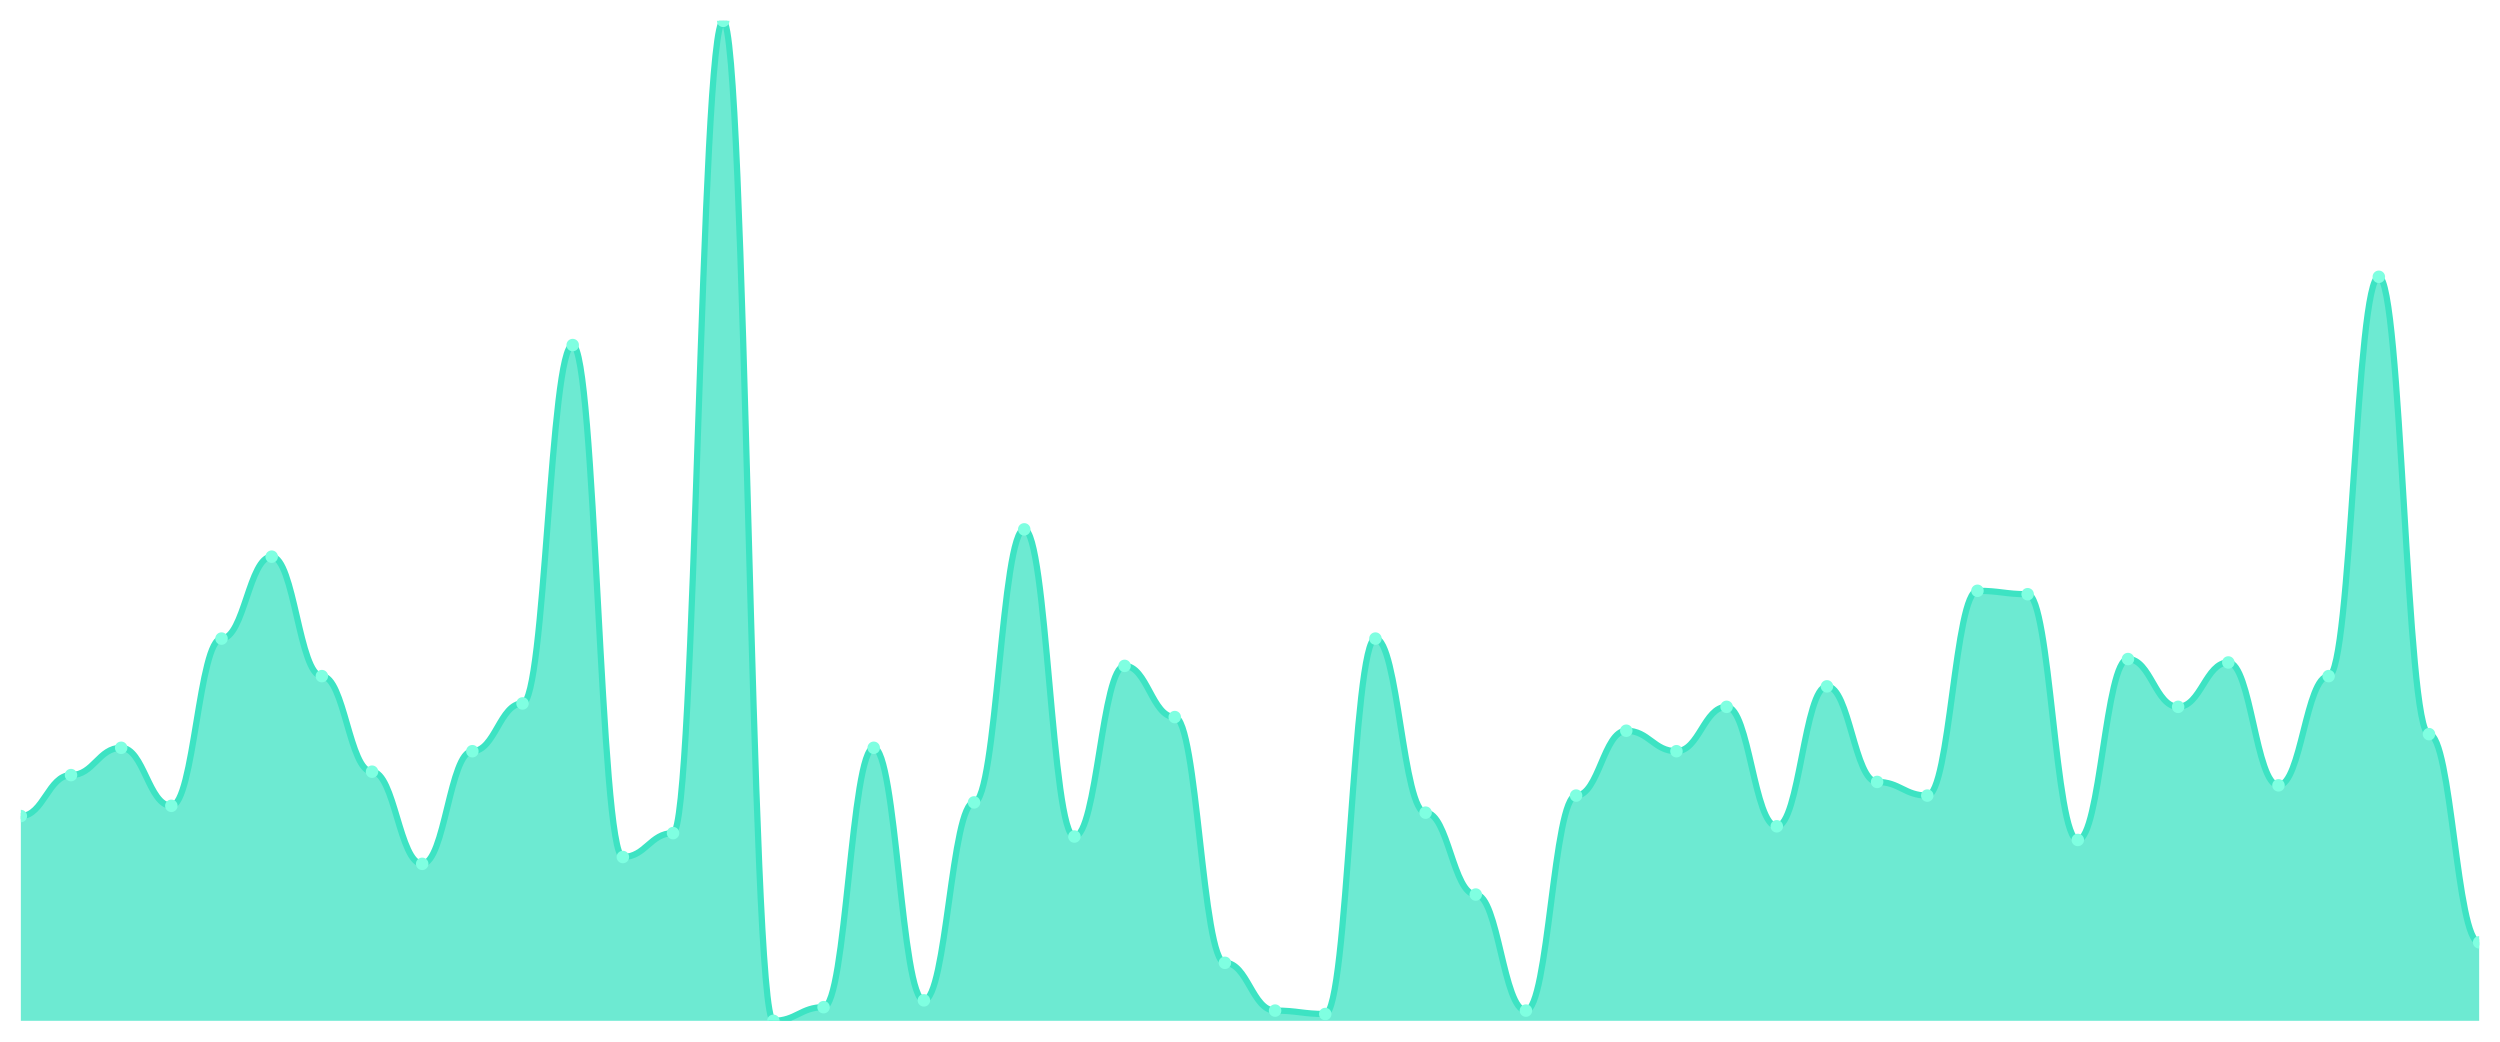
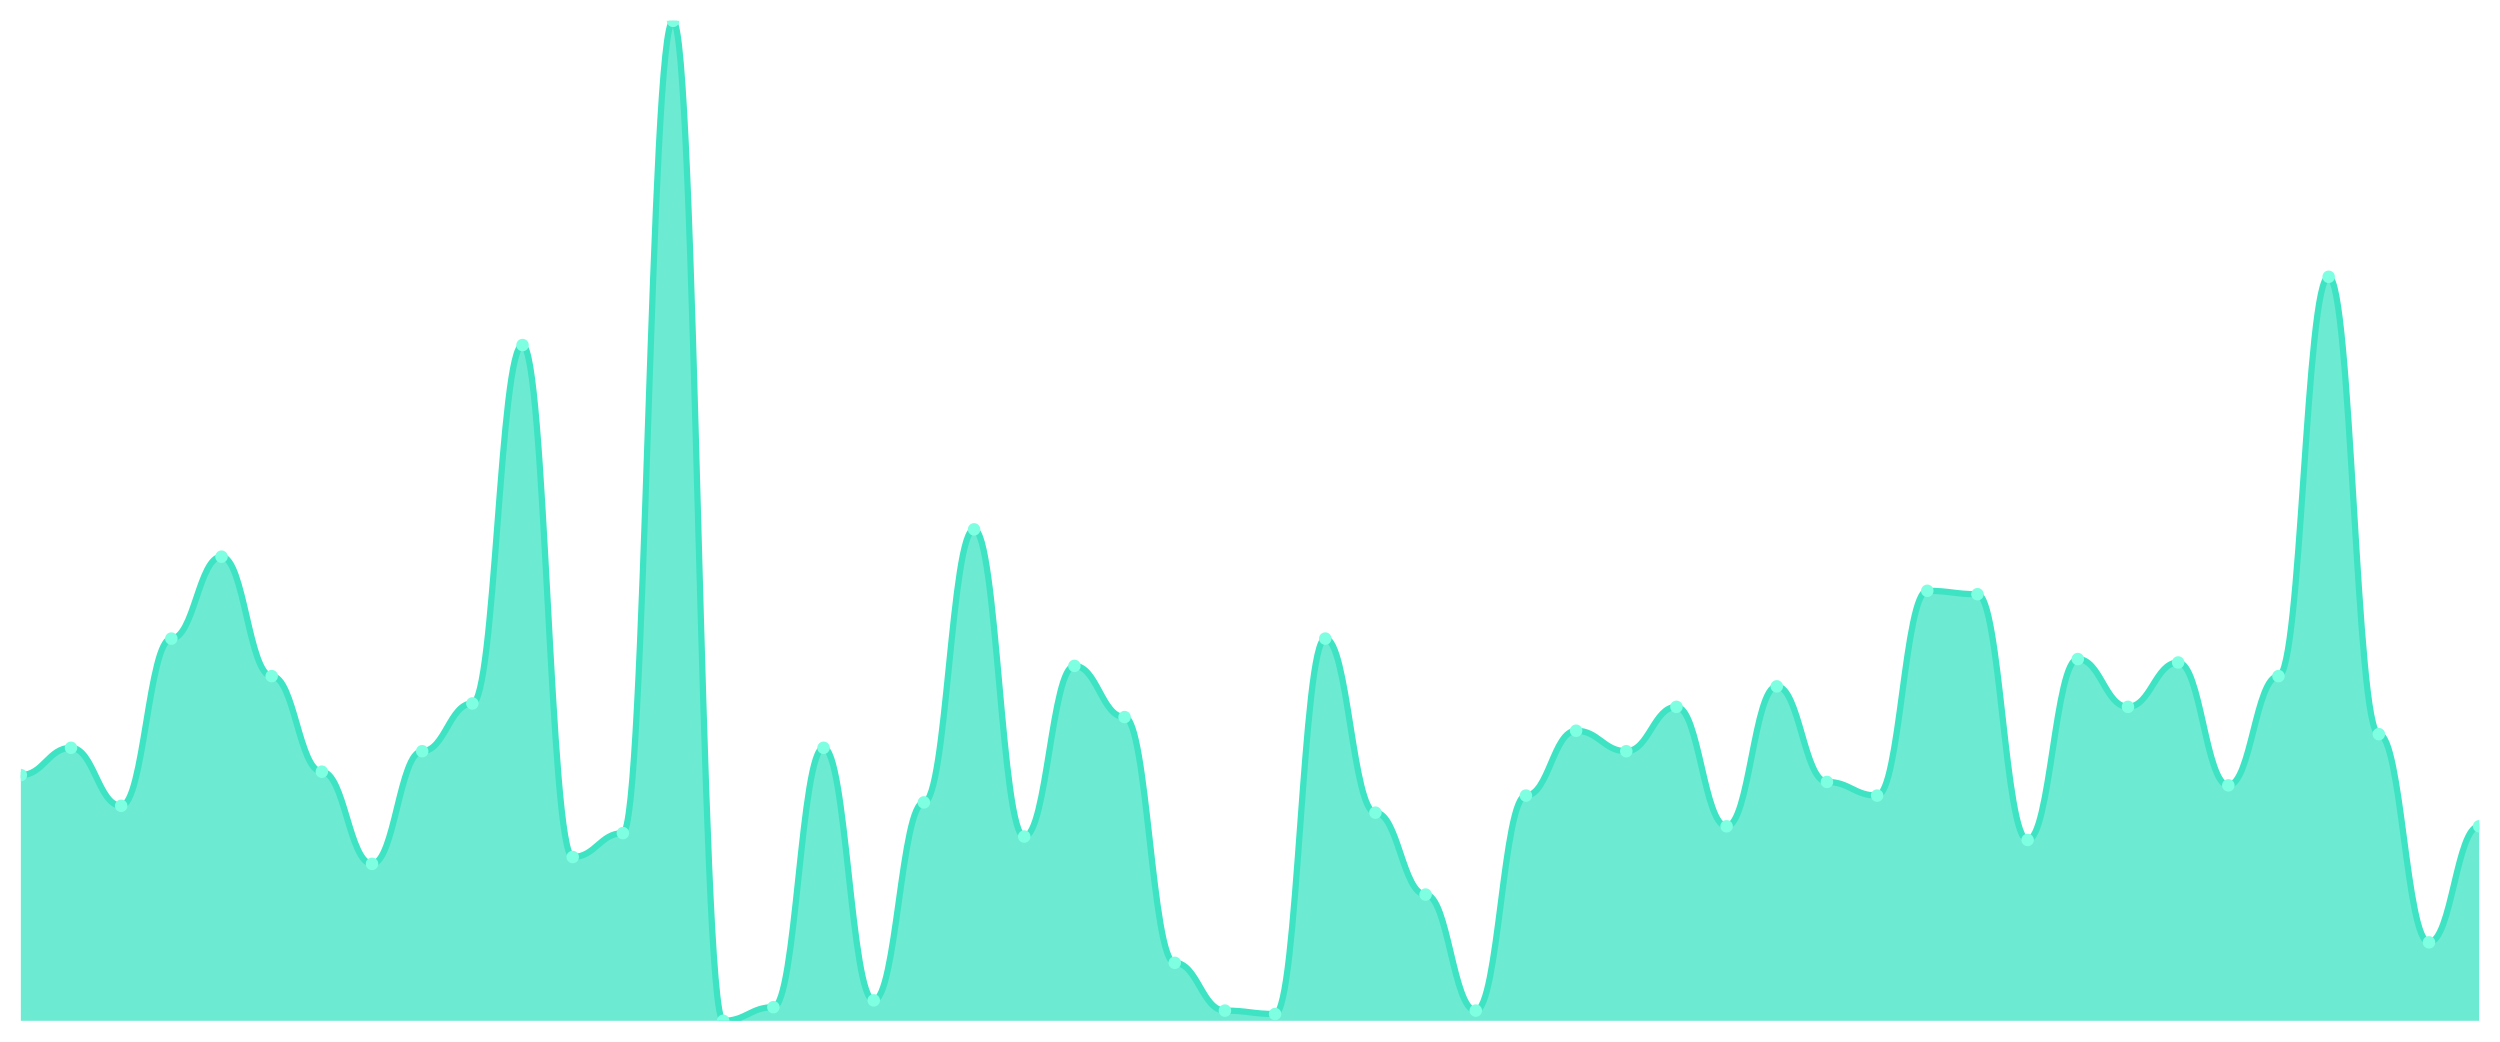
<svg xmlns="http://www.w3.org/2000/svg" viewBox="0 0 1200 500" width="1200" height="500">
  <defs>
    <clipPath id="c">
      <rect x="10" y="10" width="1180" height="480" />
    </clipPath>
  </defs>
  <rect width="1200" height="500" fill="none" />
  <g clip-path="url(#c)">
-     <path d="M 10,490 L 10,391.706 C 20.837,391.706 23.245,372.048 34.082,372.048 C 44.918,372.048 47.327,358.942 58.163,358.942 C 69,358.942 71.408,386.792 82.245,386.792 C 93.082,386.792 95.49,306.519 106.327,306.519 C 117.163,306.519 119.571,267.201 130.408,267.201 C 141.245,267.201 143.653,324.539 154.49,324.539 C 165.327,324.539 167.735,370.41 178.571,370.41 C 189.408,370.41 191.816,414.642 202.653,414.642 C 213.49,414.642 215.898,360.58 226.735,360.58 C 237.571,360.58 239.98,337.645 250.816,337.645 C 261.653,337.645 264.061,165.631 274.898,165.631 C 285.735,165.631 288.143,411.365 298.98,411.365 C 309.816,411.365 312.224,399.898 323.061,399.898 C 333.898,399.898 336.306,10 347.143,10 C 357.98,10 360.388,490 371.224,490 C 382.061,490 384.469,483.447 395.306,483.447 C 406.143,483.447 408.551,358.942 419.388,358.942 C 430.224,358.942 432.633,480.171 443.469,480.171 C 454.306,480.171 456.714,385.154 467.551,385.154 C 478.388,385.154 480.796,254.096 491.633,254.096 C 502.469,254.096 504.878,401.536 515.714,401.536 C 526.551,401.536 528.959,319.625 539.796,319.625 C 550.633,319.625 553.041,344.198 563.878,344.198 C 574.714,344.198 577.122,462.15 587.959,462.15 C 598.796,462.15 601.204,485.085 612.041,485.085 C 622.878,485.085 625.286,486.724 636.122,486.724 C 646.959,486.724 649.367,306.519 660.204,306.519 C 671.041,306.519 673.449,390.068 684.286,390.068 C 695.122,390.068 697.531,429.386 708.367,429.386 C 719.204,429.386 721.612,485.085 732.449,485.085 C 743.286,485.085 745.694,381.877 756.531,381.877 C 767.367,381.877 769.776,350.751 780.612,350.751 C 791.449,350.751 793.857,360.58 804.694,360.58 C 815.531,360.58 817.939,339.283 828.776,339.283 C 839.612,339.283 842.02,396.621 852.857,396.621 C 863.694,396.621 866.102,329.454 876.939,329.454 C 887.776,329.454 890.184,375.324 901.02,375.324 C 911.857,375.324 914.265,381.877 925.102,381.877 C 935.939,381.877 938.347,283.584 949.184,283.584 C 960.02,283.584 962.429,285.222 973.265,285.222 C 984.102,285.222 986.51,403.174 997.347,403.174 C 1008.184,403.174 1010.592,316.348 1021.429,316.348 C 1032.265,316.348 1034.673,339.283 1045.51,339.283 C 1056.347,339.283 1058.755,317.986 1069.592,317.986 C 1080.429,317.986 1082.837,376.962 1093.673,376.962 C 1104.51,376.962 1106.918,324.539 1117.755,324.539 C 1128.592,324.539 1131,132.867 1141.837,132.867 C 1152.673,132.867 1155.082,352.389 1165.918,352.389 C 1176.755,352.389 1179.163,452.321 1190,452.321 L 1190,490 Z" fill="rgba(61,227,195,0.75)" />
-     <path d="M 10,391.706 C 20.837,391.706 23.245,372.048 34.082,372.048 C 44.918,372.048 47.327,358.942 58.163,358.942 C 69,358.942 71.408,386.792 82.245,386.792 C 93.082,386.792 95.49,306.519 106.327,306.519 C 117.163,306.519 119.571,267.201 130.408,267.201 C 141.245,267.201 143.653,324.539 154.49,324.539 C 165.327,324.539 167.735,370.41 178.571,370.41 C 189.408,370.41 191.816,414.642 202.653,414.642 C 213.49,414.642 215.898,360.58 226.735,360.58 C 237.571,360.58 239.98,337.645 250.816,337.645 C 261.653,337.645 264.061,165.631 274.898,165.631 C 285.735,165.631 288.143,411.365 298.98,411.365 C 309.816,411.365 312.224,399.898 323.061,399.898 C 333.898,399.898 336.306,10 347.143,10 C 357.98,10 360.388,490 371.224,490 C 382.061,490 384.469,483.447 395.306,483.447 C 406.143,483.447 408.551,358.942 419.388,358.942 C 430.224,358.942 432.633,480.171 443.469,480.171 C 454.306,480.171 456.714,385.154 467.551,385.154 C 478.388,385.154 480.796,254.096 491.633,254.096 C 502.469,254.096 504.878,401.536 515.714,401.536 C 526.551,401.536 528.959,319.625 539.796,319.625 C 550.633,319.625 553.041,344.198 563.878,344.198 C 574.714,344.198 577.122,462.15 587.959,462.15 C 598.796,462.15 601.204,485.085 612.041,485.085 C 622.878,485.085 625.286,486.724 636.122,486.724 C 646.959,486.724 649.367,306.519 660.204,306.519 C 671.041,306.519 673.449,390.068 684.286,390.068 C 695.122,390.068 697.531,429.386 708.367,429.386 C 719.204,429.386 721.612,485.085 732.449,485.085 C 743.286,485.085 745.694,381.877 756.531,381.877 C 767.367,381.877 769.776,350.751 780.612,350.751 C 791.449,350.751 793.857,360.58 804.694,360.58 C 815.531,360.58 817.939,339.283 828.776,339.283 C 839.612,339.283 842.02,396.621 852.857,396.621 C 863.694,396.621 866.102,329.454 876.939,329.454 C 887.776,329.454 890.184,375.324 901.02,375.324 C 911.857,375.324 914.265,381.877 925.102,381.877 C 935.939,381.877 938.347,283.584 949.184,283.584 C 960.02,283.584 962.429,285.222 973.265,285.222 C 984.102,285.222 986.51,403.174 997.347,403.174 C 1008.184,403.174 1010.592,316.348 1021.429,316.348 C 1032.265,316.348 1034.673,339.283 1045.51,339.283 C 1056.347,339.283 1058.755,317.986 1069.592,317.986 C 1080.429,317.986 1082.837,376.962 1093.673,376.962 C 1104.51,376.962 1106.918,324.539 1117.755,324.539 C 1128.592,324.539 1131,132.867 1141.837,132.867 C 1152.673,132.867 1155.082,352.389 1165.918,352.389 C 1176.755,352.389 1179.163,452.321 1190,452.321" fill="none" stroke="#3de3c3" stroke-width="3" stroke-linecap="round" stroke-linejoin="round" />
-     <circle cx="10" cy="391.706" r="3" fill="#7fffe1" />
-     <circle cx="34.082" cy="372.048" r="3" fill="#7fffe1" />
-     <circle cx="58.163" cy="358.942" r="3" fill="#7fffe1" />
-     <circle cx="82.245" cy="386.792" r="3" fill="#7fffe1" />
-     <circle cx="106.327" cy="306.519" r="3" fill="#7fffe1" />
-     <circle cx="130.408" cy="267.201" r="3" fill="#7fffe1" />
-     <circle cx="154.49" cy="324.539" r="3" fill="#7fffe1" />
-     <circle cx="178.571" cy="370.41" r="3" fill="#7fffe1" />
-     <circle cx="202.653" cy="414.642" r="3" fill="#7fffe1" />
-     <circle cx="226.735" cy="360.58" r="3" fill="#7fffe1" />
-     <circle cx="250.816" cy="337.645" r="3" fill="#7fffe1" />
-     <circle cx="274.898" cy="165.631" r="3" fill="#7fffe1" />
-     <circle cx="298.98" cy="411.365" r="3" fill="#7fffe1" />
-     <circle cx="323.061" cy="399.898" r="3" fill="#7fffe1" />
-     <circle cx="347.143" cy="10" r="3" fill="#7fffe1" />
-     <circle cx="371.224" cy="490" r="3" fill="#7fffe1" />
-     <circle cx="395.306" cy="483.447" r="3" fill="#7fffe1" />
-     <circle cx="419.388" cy="358.942" r="3" fill="#7fffe1" />
-     <circle cx="443.469" cy="480.171" r="3" fill="#7fffe1" />
-     <circle cx="467.551" cy="385.154" r="3" fill="#7fffe1" />
-     <circle cx="491.633" cy="254.096" r="3" fill="#7fffe1" />
-     <circle cx="515.714" cy="401.536" r="3" fill="#7fffe1" />
-     <circle cx="539.796" cy="319.625" r="3" fill="#7fffe1" />
-     <circle cx="563.878" cy="344.198" r="3" fill="#7fffe1" />
-     <circle cx="587.959" cy="462.15" r="3" fill="#7fffe1" />
-     <circle cx="612.041" cy="485.085" r="3" fill="#7fffe1" />
-     <circle cx="636.122" cy="486.724" r="3" fill="#7fffe1" />
-     <circle cx="660.204" cy="306.519" r="3" fill="#7fffe1" />
-     <circle cx="684.286" cy="390.068" r="3" fill="#7fffe1" />
-     <circle cx="708.367" cy="429.386" r="3" fill="#7fffe1" />
-     <circle cx="732.449" cy="485.085" r="3" fill="#7fffe1" />
-     <circle cx="756.531" cy="381.877" r="3" fill="#7fffe1" />
-     <circle cx="780.612" cy="350.751" r="3" fill="#7fffe1" />
-     <circle cx="804.694" cy="360.58" r="3" fill="#7fffe1" />
-     <circle cx="828.776" cy="339.283" r="3" fill="#7fffe1" />
-     <circle cx="852.857" cy="396.621" r="3" fill="#7fffe1" />
-     <circle cx="876.939" cy="329.454" r="3" fill="#7fffe1" />
-     <circle cx="901.02" cy="375.324" r="3" fill="#7fffe1" />
-     <circle cx="925.102" cy="381.877" r="3" fill="#7fffe1" />
-     <circle cx="949.184" cy="283.584" r="3" fill="#7fffe1" />
-     <circle cx="973.265" cy="285.222" r="3" fill="#7fffe1" />
-     <circle cx="997.347" cy="403.174" r="3" fill="#7fffe1" />
-     <circle cx="1021.429" cy="316.348" r="3" fill="#7fffe1" />
-     <circle cx="1045.51" cy="339.283" r="3" fill="#7fffe1" />
-     <circle cx="1069.592" cy="317.986" r="3" fill="#7fffe1" />
-     <circle cx="1093.673" cy="376.962" r="3" fill="#7fffe1" />
-     <circle cx="1117.755" cy="324.539" r="3" fill="#7fffe1" />
-     <circle cx="1141.837" cy="132.867" r="3" fill="#7fffe1" />
-     <circle cx="1165.918" cy="352.389" r="3" fill="#7fffe1" />
-     <circle cx="1190" cy="452.321" r="3" fill="#7fffe1" />
+     <path d="M 10,490 L 10,372.048 C 20.837,372.048 23.245,358.942 34.082,358.942 C 44.918,358.942 47.327,386.792 58.163,386.792 C 69,386.792 71.408,306.519 82.245,306.519 C 93.082,306.519 95.49,267.201 106.327,267.201 C 117.163,267.201 119.571,324.539 130.408,324.539 C 141.245,324.539 143.653,370.41 154.49,370.41 C 165.327,370.41 167.735,414.642 178.571,414.642 C 189.408,414.642 191.816,360.58 202.653,360.58 C 213.49,360.58 215.898,337.645 226.735,337.645 C 237.571,337.645 239.98,165.631 250.816,165.631 C 261.653,165.631 264.061,411.365 274.898,411.365 C 285.735,411.365 288.143,399.898 298.98,399.898 C 309.816,399.898 312.224,10 323.061,10 C 333.898,10 336.306,490 347.143,490 C 357.98,490 360.388,483.447 371.224,483.447 C 382.061,483.447 384.469,358.942 395.306,358.942 C 406.143,358.942 408.551,480.171 419.388,480.171 C 430.224,480.171 432.633,385.154 443.469,385.154 C 454.306,385.154 456.714,254.096 467.551,254.096 C 478.388,254.096 480.796,401.536 491.633,401.536 C 502.469,401.536 504.878,319.625 515.714,319.625 C 526.551,319.625 528.959,344.198 539.796,344.198 C 550.633,344.198 553.041,462.15 563.878,462.15 C 574.714,462.15 577.122,485.085 587.959,485.085 C 598.796,485.085 601.204,486.724 612.041,486.724 C 622.878,486.724 625.286,306.519 636.122,306.519 C 646.959,306.519 649.367,390.068 660.204,390.068 C 671.041,390.068 673.449,429.386 684.286,429.386 C 695.122,429.386 697.531,485.085 708.367,485.085 C 719.204,485.085 721.612,381.877 732.449,381.877 C 743.286,381.877 745.694,350.751 756.531,350.751 C 767.367,350.751 769.776,360.58 780.612,360.58 C 791.449,360.58 793.857,339.283 804.694,339.283 C 815.531,339.283 817.939,396.621 828.776,396.621 C 839.612,396.621 842.02,329.454 852.857,329.454 C 863.694,329.454 866.102,375.324 876.939,375.324 C 887.776,375.324 890.184,381.877 901.02,381.877 C 911.857,381.877 914.265,283.584 925.102,283.584 C 935.939,283.584 938.347,285.222 949.184,285.222 C 960.02,285.222 962.429,403.174 973.265,403.174 C 984.102,403.174 986.51,316.348 997.347,316.348 C 1008.184,316.348 1010.592,339.283 1021.429,339.283 C 1032.265,339.283 1034.673,317.986 1045.51,317.986 C 1056.347,317.986 1058.755,376.962 1069.592,376.962 C 1080.429,376.962 1082.837,324.539 1093.673,324.539 C 1104.51,324.539 1106.918,132.867 1117.755,132.867 C 1128.592,132.867 1131,352.389 1141.837,352.389 C 1152.673,352.389 1155.082,452.321 1165.918,452.321 C 1176.755,452.321 1179.163,396.621 1190,396.621 L 1190,490 Z" fill="rgba(61,227,195,0.75)" />
+     <path d="M 10,372.048 C 20.837,372.048 23.245,358.942 34.082,358.942 C 44.918,358.942 47.327,386.792 58.163,386.792 C 69,386.792 71.408,306.519 82.245,306.519 C 93.082,306.519 95.49,267.201 106.327,267.201 C 117.163,267.201 119.571,324.539 130.408,324.539 C 141.245,324.539 143.653,370.41 154.49,370.41 C 165.327,370.41 167.735,414.642 178.571,414.642 C 189.408,414.642 191.816,360.58 202.653,360.58 C 213.49,360.58 215.898,337.645 226.735,337.645 C 237.571,337.645 239.98,165.631 250.816,165.631 C 261.653,165.631 264.061,411.365 274.898,411.365 C 285.735,411.365 288.143,399.898 298.98,399.898 C 309.816,399.898 312.224,10 323.061,10 C 333.898,10 336.306,490 347.143,490 C 357.98,490 360.388,483.447 371.224,483.447 C 382.061,483.447 384.469,358.942 395.306,358.942 C 406.143,358.942 408.551,480.171 419.388,480.171 C 430.224,480.171 432.633,385.154 443.469,385.154 C 454.306,385.154 456.714,254.096 467.551,254.096 C 478.388,254.096 480.796,401.536 491.633,401.536 C 502.469,401.536 504.878,319.625 515.714,319.625 C 526.551,319.625 528.959,344.198 539.796,344.198 C 550.633,344.198 553.041,462.15 563.878,462.15 C 574.714,462.15 577.122,485.085 587.959,485.085 C 598.796,485.085 601.204,486.724 612.041,486.724 C 622.878,486.724 625.286,306.519 636.122,306.519 C 646.959,306.519 649.367,390.068 660.204,390.068 C 671.041,390.068 673.449,429.386 684.286,429.386 C 695.122,429.386 697.531,485.085 708.367,485.085 C 719.204,485.085 721.612,381.877 732.449,381.877 C 743.286,381.877 745.694,350.751 756.531,350.751 C 767.367,350.751 769.776,360.58 780.612,360.58 C 791.449,360.58 793.857,339.283 804.694,339.283 C 815.531,339.283 817.939,396.621 828.776,396.621 C 839.612,396.621 842.02,329.454 852.857,329.454 C 863.694,329.454 866.102,375.324 876.939,375.324 C 887.776,375.324 890.184,381.877 901.02,381.877 C 911.857,381.877 914.265,283.584 925.102,283.584 C 935.939,283.584 938.347,285.222 949.184,285.222 C 960.02,285.222 962.429,403.174 973.265,403.174 C 984.102,403.174 986.51,316.348 997.347,316.348 C 1008.184,316.348 1010.592,339.283 1021.429,339.283 C 1032.265,339.283 1034.673,317.986 1045.51,317.986 C 1056.347,317.986 1058.755,376.962 1069.592,376.962 C 1080.429,376.962 1082.837,324.539 1093.673,324.539 C 1104.51,324.539 1106.918,132.867 1117.755,132.867 C 1128.592,132.867 1131,352.389 1141.837,352.389 C 1152.673,352.389 1155.082,452.321 1165.918,452.321 C 1176.755,452.321 1179.163,396.621 1190,396.621" fill="none" stroke="#3de3c3" stroke-width="3" stroke-linecap="round" stroke-linejoin="round" />
+     <circle cx="10" cy="372.048" r="3" fill="#7fffe1" />
+     <circle cx="34.082" cy="358.942" r="3" fill="#7fffe1" />
+     <circle cx="58.163" cy="386.792" r="3" fill="#7fffe1" />
+     <circle cx="82.245" cy="306.519" r="3" fill="#7fffe1" />
+     <circle cx="106.327" cy="267.201" r="3" fill="#7fffe1" />
+     <circle cx="130.408" cy="324.539" r="3" fill="#7fffe1" />
+     <circle cx="154.49" cy="370.41" r="3" fill="#7fffe1" />
+     <circle cx="178.571" cy="414.642" r="3" fill="#7fffe1" />
+     <circle cx="202.653" cy="360.58" r="3" fill="#7fffe1" />
+     <circle cx="226.735" cy="337.645" r="3" fill="#7fffe1" />
+     <circle cx="250.816" cy="165.631" r="3" fill="#7fffe1" />
+     <circle cx="274.898" cy="411.365" r="3" fill="#7fffe1" />
+     <circle cx="298.98" cy="399.898" r="3" fill="#7fffe1" />
+     <circle cx="323.061" cy="10" r="3" fill="#7fffe1" />
+     <circle cx="347.143" cy="490" r="3" fill="#7fffe1" />
+     <circle cx="371.224" cy="483.447" r="3" fill="#7fffe1" />
+     <circle cx="395.306" cy="358.942" r="3" fill="#7fffe1" />
+     <circle cx="419.388" cy="480.171" r="3" fill="#7fffe1" />
+     <circle cx="443.469" cy="385.154" r="3" fill="#7fffe1" />
+     <circle cx="467.551" cy="254.096" r="3" fill="#7fffe1" />
+     <circle cx="491.633" cy="401.536" r="3" fill="#7fffe1" />
+     <circle cx="515.714" cy="319.625" r="3" fill="#7fffe1" />
+     <circle cx="539.796" cy="344.198" r="3" fill="#7fffe1" />
+     <circle cx="563.878" cy="462.15" r="3" fill="#7fffe1" />
+     <circle cx="587.959" cy="485.085" r="3" fill="#7fffe1" />
+     <circle cx="612.041" cy="486.724" r="3" fill="#7fffe1" />
+     <circle cx="636.122" cy="306.519" r="3" fill="#7fffe1" />
+     <circle cx="660.204" cy="390.068" r="3" fill="#7fffe1" />
+     <circle cx="684.286" cy="429.386" r="3" fill="#7fffe1" />
+     <circle cx="708.367" cy="485.085" r="3" fill="#7fffe1" />
+     <circle cx="732.449" cy="381.877" r="3" fill="#7fffe1" />
+     <circle cx="756.531" cy="350.751" r="3" fill="#7fffe1" />
+     <circle cx="780.612" cy="360.58" r="3" fill="#7fffe1" />
+     <circle cx="804.694" cy="339.283" r="3" fill="#7fffe1" />
+     <circle cx="828.776" cy="396.621" r="3" fill="#7fffe1" />
+     <circle cx="852.857" cy="329.454" r="3" fill="#7fffe1" />
+     <circle cx="876.939" cy="375.324" r="3" fill="#7fffe1" />
+     <circle cx="901.02" cy="381.877" r="3" fill="#7fffe1" />
+     <circle cx="925.102" cy="283.584" r="3" fill="#7fffe1" />
+     <circle cx="949.184" cy="285.222" r="3" fill="#7fffe1" />
+     <circle cx="973.265" cy="403.174" r="3" fill="#7fffe1" />
+     <circle cx="997.347" cy="316.348" r="3" fill="#7fffe1" />
+     <circle cx="1021.429" cy="339.283" r="3" fill="#7fffe1" />
+     <circle cx="1045.51" cy="317.986" r="3" fill="#7fffe1" />
+     <circle cx="1069.592" cy="376.962" r="3" fill="#7fffe1" />
+     <circle cx="1093.673" cy="324.539" r="3" fill="#7fffe1" />
+     <circle cx="1117.755" cy="132.867" r="3" fill="#7fffe1" />
+     <circle cx="1141.837" cy="352.389" r="3" fill="#7fffe1" />
+     <circle cx="1165.918" cy="452.321" r="3" fill="#7fffe1" />
+     <circle cx="1190" cy="396.621" r="3" fill="#7fffe1" />
  </g>
</svg>
